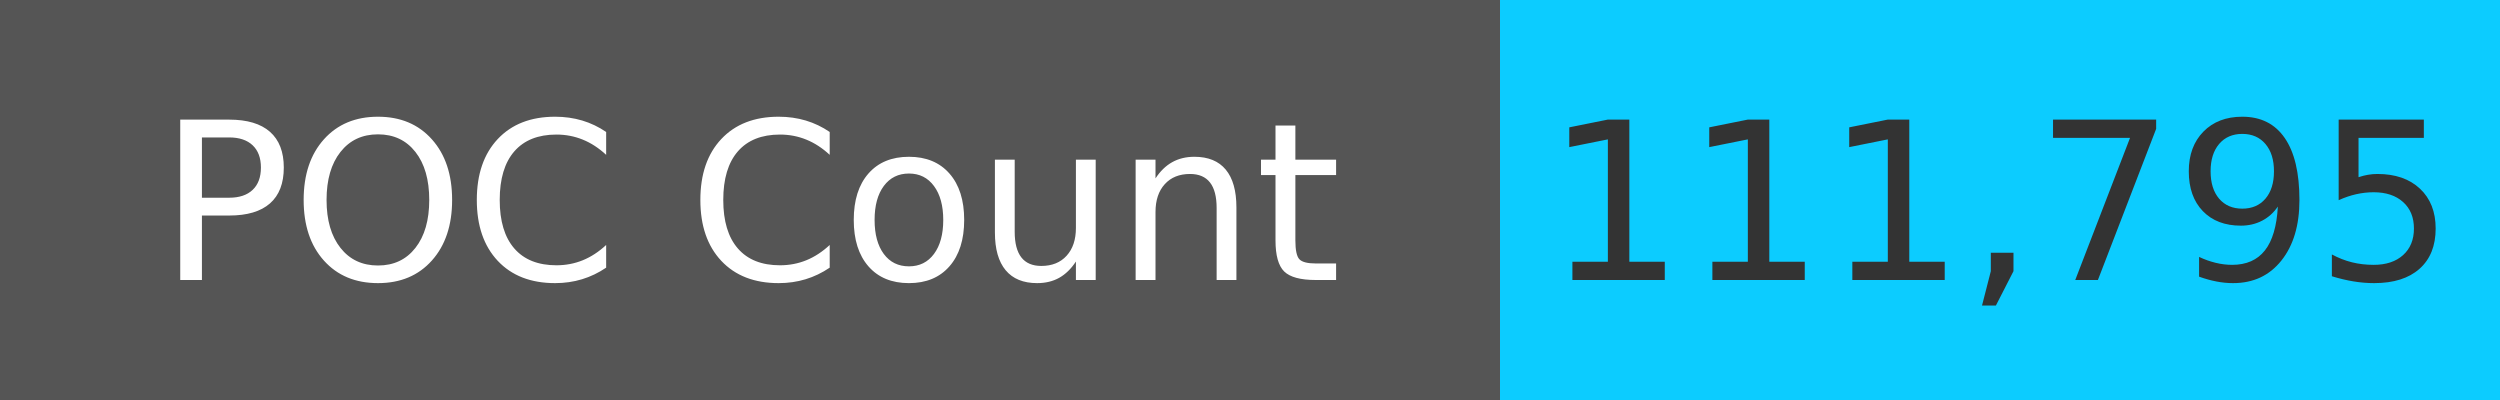
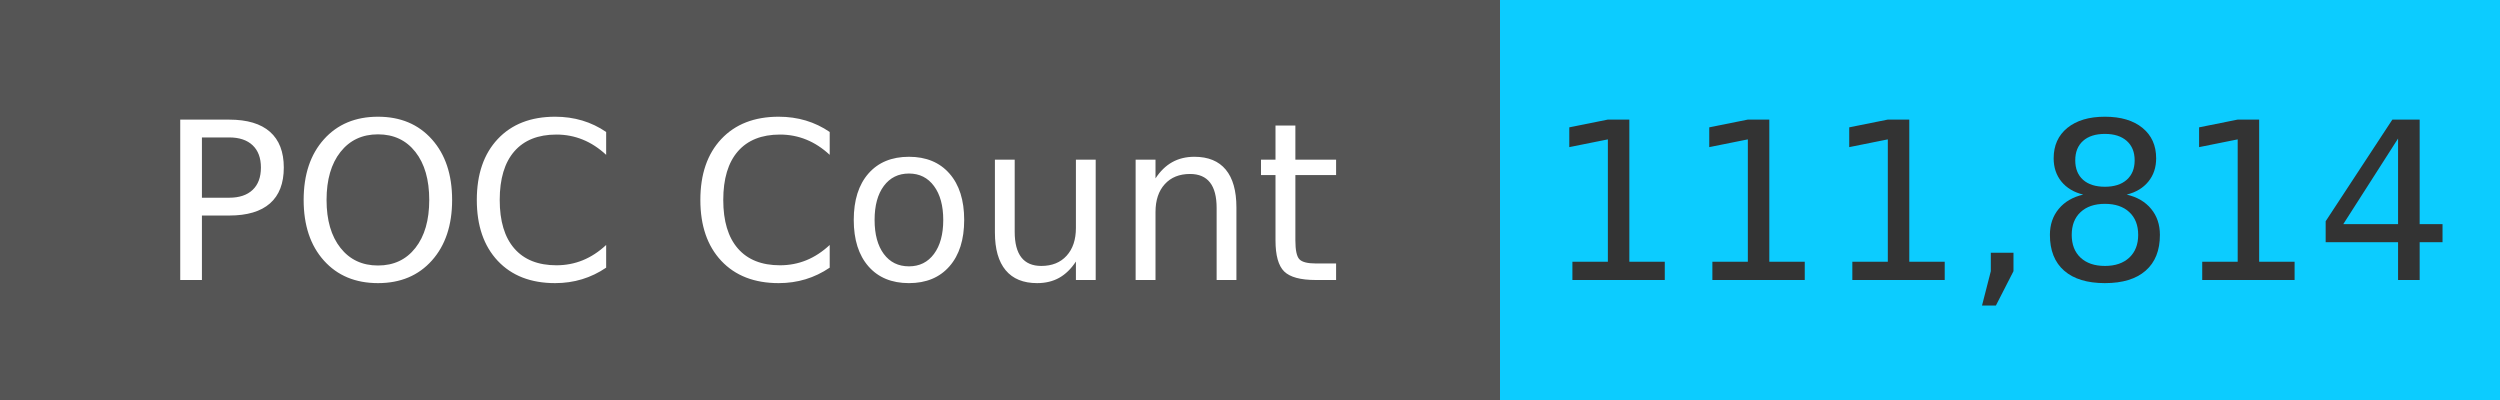
<svg xmlns="http://www.w3.org/2000/svg" width="125" height="20" role="img">
  <linearGradient id="s" x2="0" y2="100%">
    <stop offset="0" stop-color="#bbb" stop-opacity=".1" />
    <stop offset="1" stop-opacity=".1" />
  </linearGradient>
  <g>
    <rect width="75" height="20" fill="#555" />
    <rect x="75" width="267" height="20" fill="#0cccff" />
  </g>
  <g fill="#fff" text-anchor="middle" font-family="Verdana,Geneva,DejaVu Sans,sans-serif" text-rendering="geometricPrecision" font-size="110">
    <text x="375" y="140" transform="scale(.1)" fill="#fff">
            POC Count
        </text>
    <text x="1000" y="140" transform="scale(.1)" fill="#333">
-             111,795
+             111,814
        </text>
  </g>
</svg>
